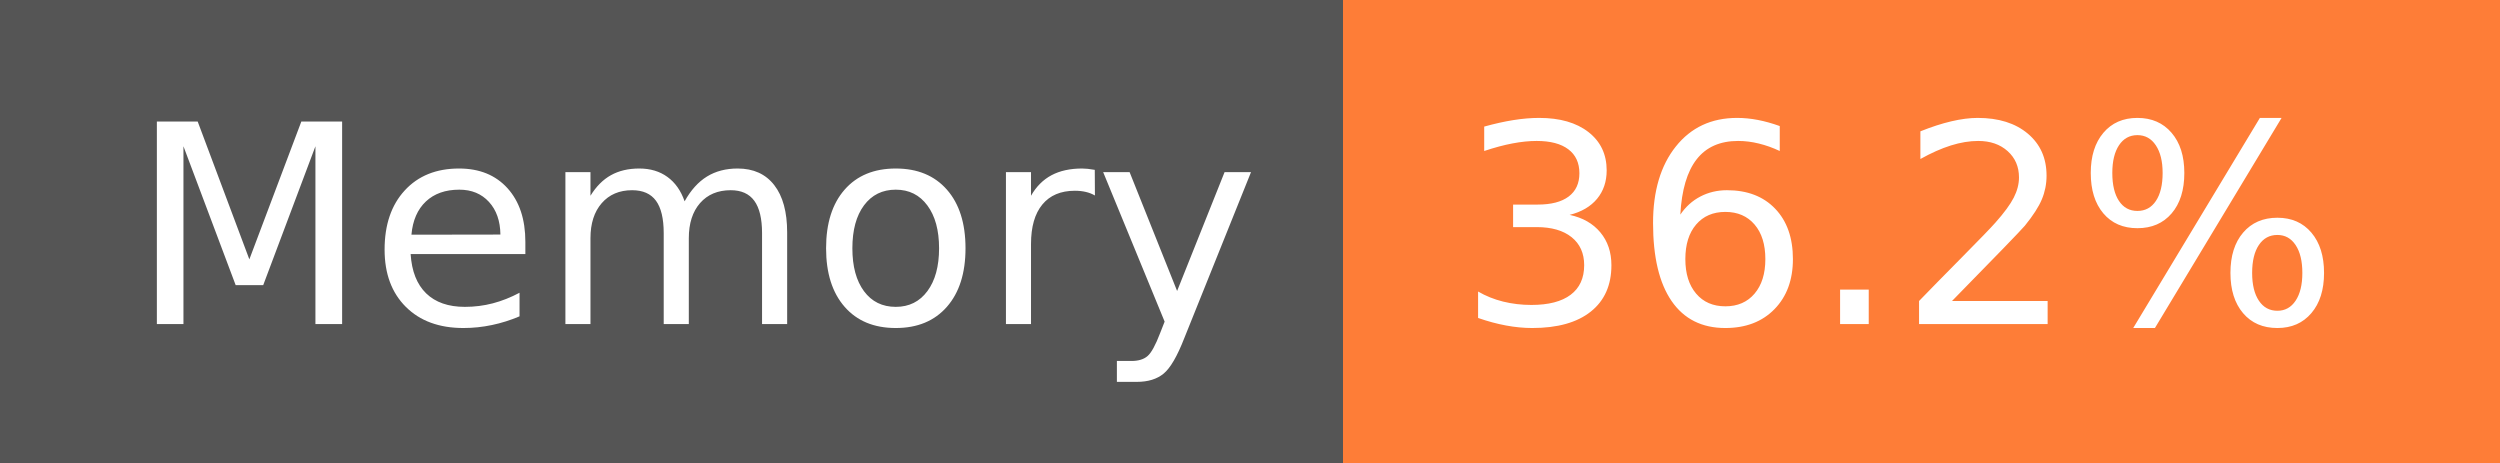
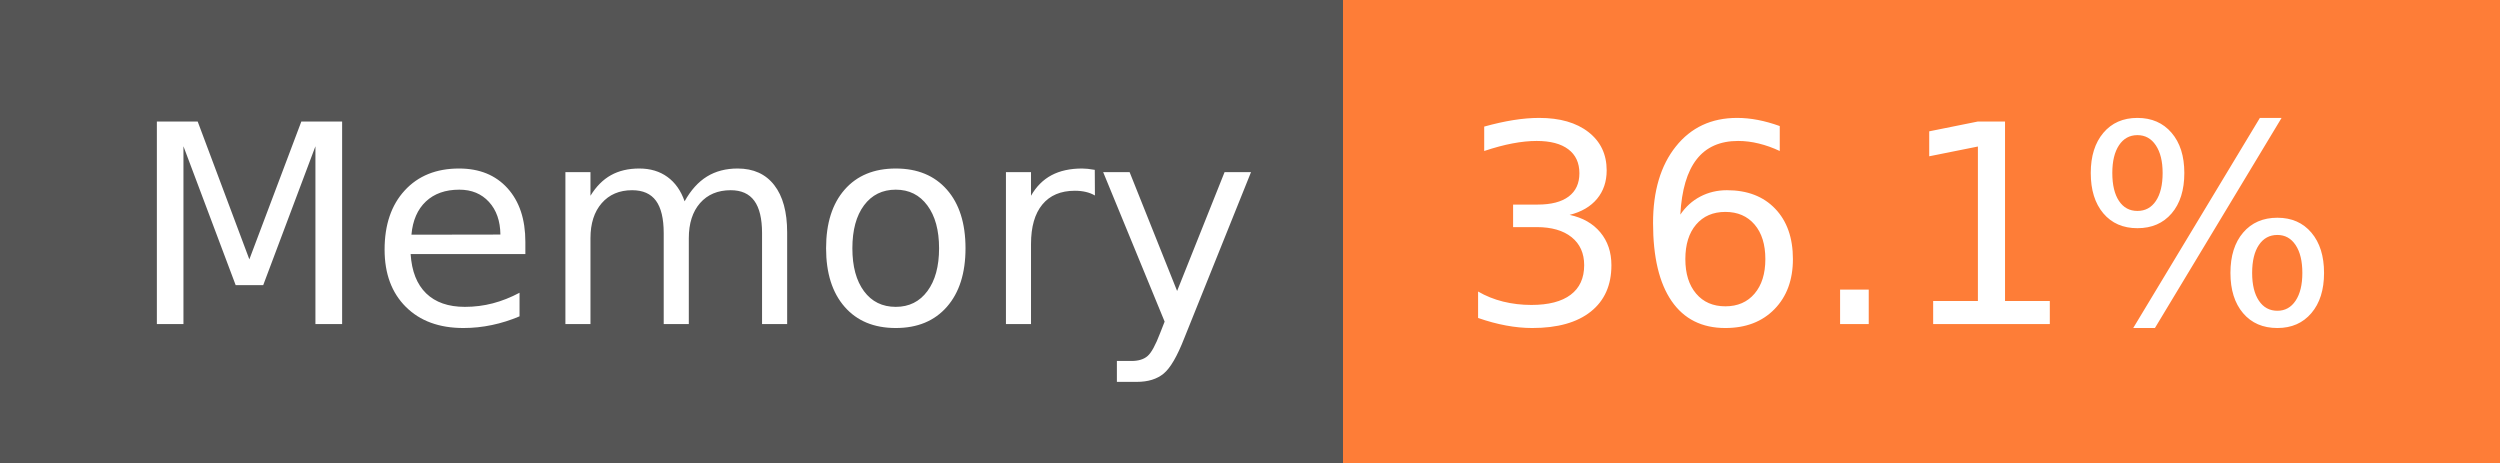
- <svg xmlns="http://www.w3.org/2000/svg" width="108" height="20" role="img" aria-label="Memory: 36.2%">
+ <svg xmlns="http://www.w3.org/2000/svg" width="108" height="20" role="img" aria-label="Memory: 36.1%">
  <g shape-rendering="crispEdges">
    <rect width="58" height="20" fill="#555" />
    <rect x="58" width="50" height="20" fill="#fe7d37" />
  </g>
  <g fill="#fff" text-anchor="middle" font-family="Verdana,Geneva,DejaVu Sans,sans-serif" text-rendering="geometricPrecision" font-size="120">
    <text x="300" y="140" transform="scale(.1)" fill="#fff" textLength="466">Memory</text>
-     <text x="820" y="140" transform="scale(.1)" fill="#fff" textLength="390">36.2%</text>
+     <text x="820" y="140" transform="scale(.1)" fill="#fff" textLength="390">36.1%</text>
  </g>
</svg>
